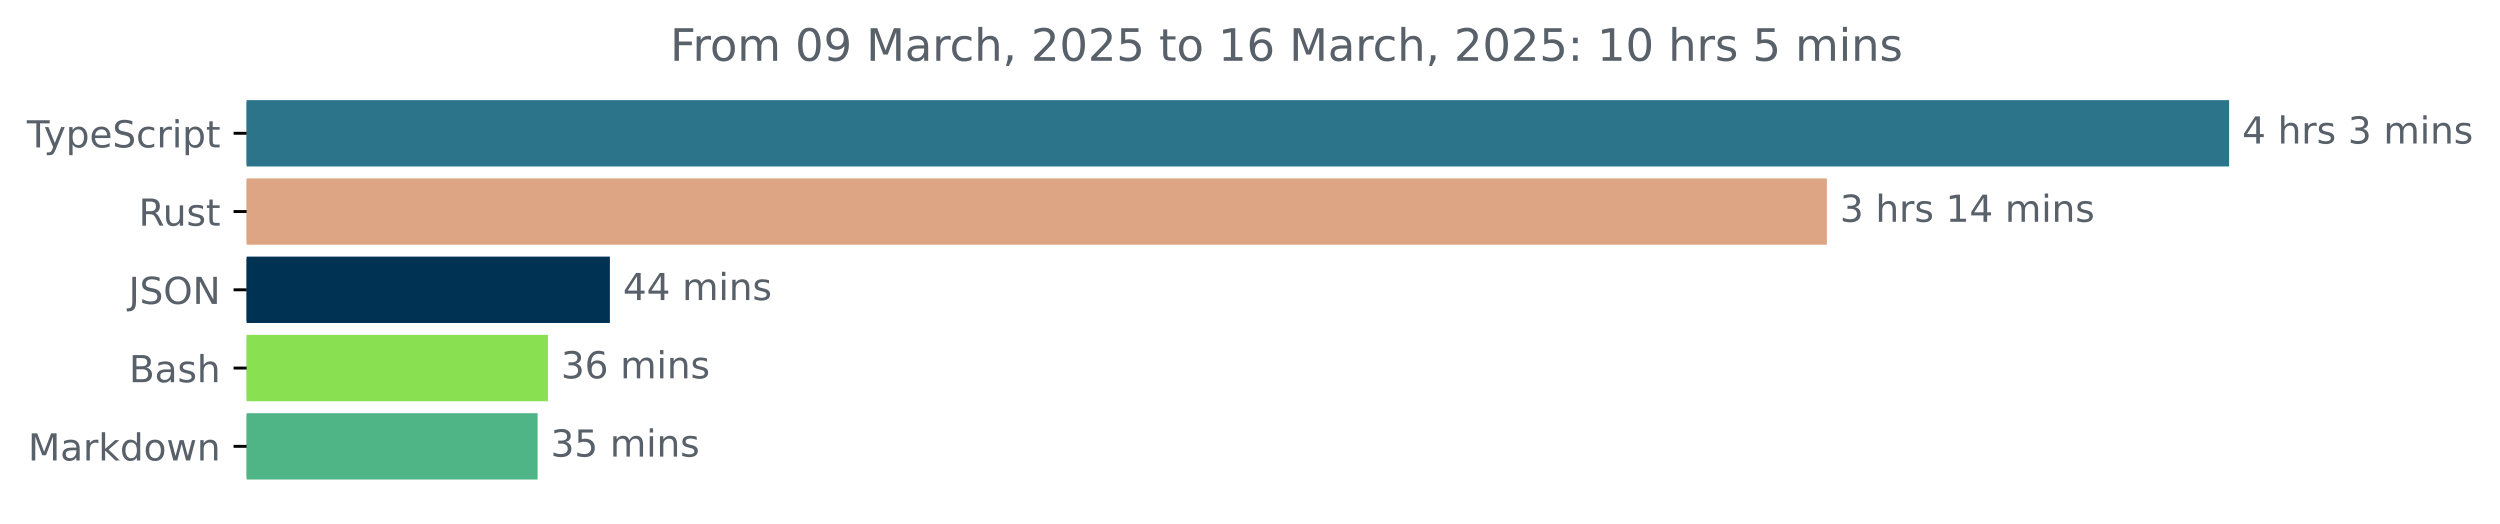
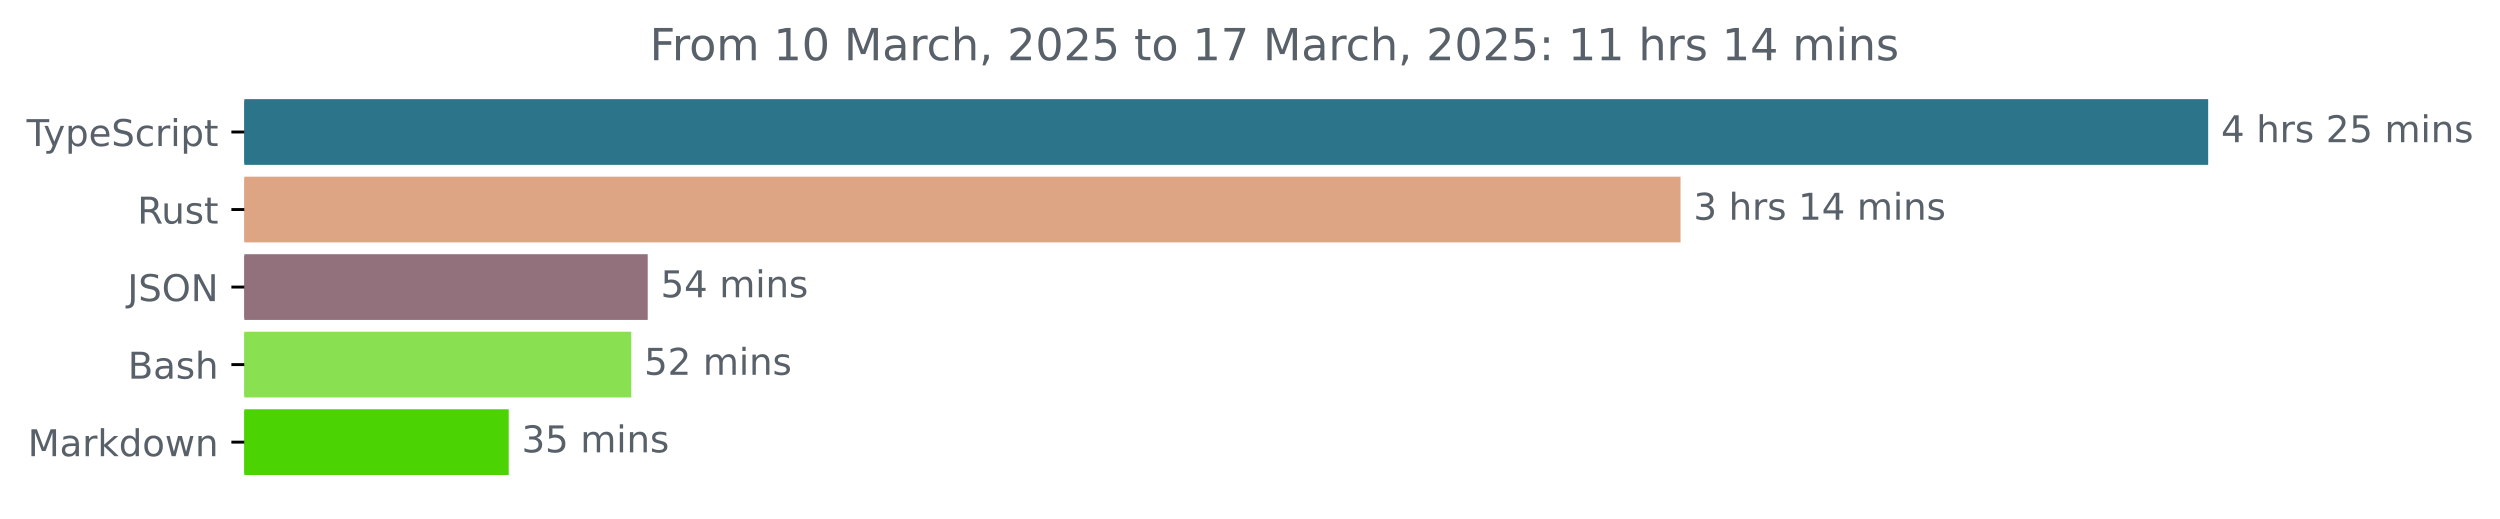
- <svg xmlns="http://www.w3.org/2000/svg" xmlns:xlink="http://www.w3.org/1999/xlink" width="670.782pt" height="140.398pt" viewBox="0 0 670.782 140.398" version="1.1">
+ <svg xmlns="http://www.w3.org/2000/svg" xmlns:xlink="http://www.w3.org/1999/xlink" width="677.144pt" height="140.398pt" viewBox="0 0 677.144 140.398" version="1.1">
  <defs>
    <style type="text/css">*{stroke-linejoin: round; stroke-linecap: butt}</style>
  </defs>
  <g id="figure_1">
    <g id="patch_1">
-       <path d="M -0 140.398  L 670.782 140.398  L 670.782 0  L -0 0  L -0 140.398  z " style="fill: none" />
+       <path d="M -0 140.398  L 677.144 140.398  L 677.144 0  L -0 0  L -0 140.398  z " style="fill: none" />
    </g>
    <g id="axes_1">
      <g id="patch_2">
-         <path d="M 66.17 27.358  L 597.599 27.358  L 597.599 44.158  L 66.17 44.158  z " clip-path="url(#pf302e51412)" style="fill: #2b7489; stroke: #2b7489; stroke-linejoin: miter" />
+         <path d="M 66.17 27.358  L 597.599 27.358  L 597.599 44.158  L 66.17 44.158  z " clip-path="url(#pf6848a5082)" style="fill: #2b7489; stroke: #2b7489; stroke-linejoin: miter" />
      </g>
      <g id="patch_3">
-         <path d="M 66.17 48.358  L 489.677 48.358  L 489.677 65.158  L 66.17 65.158  z " clip-path="url(#pf302e51412)" style="fill: #dea584; stroke: #dea584; stroke-linejoin: miter" />
+         <path d="M 66.17 48.358  L 454.688 48.358  L 454.688 65.158  L 66.17 65.158  z " clip-path="url(#pf6848a5082)" style="fill: #dea584; stroke: #dea584; stroke-linejoin: miter" />
      </g>
      <g id="patch_4">
-         <path d="M 66.17 69.358  L 163.142 69.358  L 163.142 86.158  L 66.17 86.158  z " clip-path="url(#pf302e51412)" style="fill: #003253; stroke: #003253; stroke-linejoin: miter" />
+         <path d="M 66.17 69.358  L 174.939 69.358  L 174.939 86.158  L 66.17 86.158  z " clip-path="url(#pf6848a5082)" style="fill: #93717c; stroke: #93717c; stroke-linejoin: miter" />
      </g>
      <g id="patch_5">
-         <path d="M 66.17 90.358  L 146.518 90.358  L 146.518 107.158  L 66.17 107.158  z " clip-path="url(#pf302e51412)" style="fill: #89e051; stroke: #89e051; stroke-linejoin: miter" />
+         <path d="M 66.17 90.358  L 170.486 90.358  L 170.486 107.158  L 66.17 107.158  z " clip-path="url(#pf6848a5082)" style="fill: #89e051; stroke: #89e051; stroke-linejoin: miter" />
      </g>
      <g id="patch_6">
-         <path d="M 66.17 111.358  L 143.747 111.358  L 143.747 128.158  L 66.17 128.158  z " clip-path="url(#pf302e51412)" style="fill: #4fb587; stroke: #4fb587; stroke-linejoin: miter" />
+         <path d="M 66.17 111.358  L 137.288 111.358  L 137.288 128.158  L 66.17 128.158  z " clip-path="url(#pf6848a5082)" style="fill: #4bd303; stroke: #4bd303; stroke-linejoin: miter" />
      </g>
      <g id="matplotlib.axis_1" />
      <g id="matplotlib.axis_2">
        <g id="ytick_1">
          <g id="line2d_1">
            <defs>
-               <path id="m57fca682b4" d="M 0 0  L -3.5 0  " style="stroke: #000000; stroke-width: 0.8" />
+               <path id="m8dd26dabb7" d="M 0 0  L -3.5 0  " style="stroke: #000000; stroke-width: 0.8" />
            </defs>
            <g>
-               <use xlink:href="#m57fca682b4" x="66.17" y="35.758" style="stroke: #000000; stroke-width: 0.8" />
+               <use xlink:href="#m8dd26dabb7" x="66.17" y="35.758" style="stroke: #000000; stroke-width: 0.8" />
            </g>
          </g>
          <g id="text_1">
            <g style="fill: #586069" transform="translate(7.2 39.55734) scale(0.1 -0.1)">
              <defs>
                <path id="DejaVuSans-54" d="M -19 4666  L 3928 4666  L 3928 4134  L 2272 4134  L 2272 0  L 1638 0  L 1638 4134  L -19 4134  L -19 4666  z " transform="scale(0.015625)" />
                <path id="DejaVuSans-79" d="M 2059 -325  Q 1816 -950 1584 -1140  Q 1353 -1331 966 -1331  L 506 -1331  L 506 -850  L 844 -850  Q 1081 -850 1212 -737  Q 1344 -625 1503 -206  L 1606 56  L 191 3500  L 800 3500  L 1894 763  L 2988 3500  L 3597 3500  L 2059 -325  z " transform="scale(0.015625)" />
                <path id="DejaVuSans-70" d="M 1159 525  L 1159 -1331  L 581 -1331  L 581 3500  L 1159 3500  L 1159 2969  Q 1341 3281 1617 3432  Q 1894 3584 2278 3584  Q 2916 3584 3314 3078  Q 3713 2572 3713 1747  Q 3713 922 3314 415  Q 2916 -91 2278 -91  Q 1894 -91 1617 61  Q 1341 213 1159 525  z M 3116 1747  Q 3116 2381 2855 2742  Q 2594 3103 2138 3103  Q 1681 3103 1420 2742  Q 1159 2381 1159 1747  Q 1159 1113 1420 752  Q 1681 391 2138 391  Q 2594 391 2855 752  Q 3116 1113 3116 1747  z " transform="scale(0.015625)" />
                <path id="DejaVuSans-65" d="M 3597 1894  L 3597 1613  L 953 1613  Q 991 1019 1311 708  Q 1631 397 2203 397  Q 2534 397 2845 478  Q 3156 559 3463 722  L 3463 178  Q 3153 47 2828 -22  Q 2503 -91 2169 -91  Q 1331 -91 842 396  Q 353 884 353 1716  Q 353 2575 817 3079  Q 1281 3584 2069 3584  Q 2775 3584 3186 3129  Q 3597 2675 3597 1894  z M 3022 2063  Q 3016 2534 2758 2815  Q 2500 3097 2075 3097  Q 1594 3097 1305 2825  Q 1016 2553 972 2059  L 3022 2063  z " transform="scale(0.015625)" />
                <path id="DejaVuSans-53" d="M 3425 4513  L 3425 3897  Q 3066 4069 2747 4153  Q 2428 4238 2131 4238  Q 1616 4238 1336 4038  Q 1056 3838 1056 3469  Q 1056 3159 1242 3001  Q 1428 2844 1947 2747  L 2328 2669  Q 3034 2534 3370 2195  Q 3706 1856 3706 1288  Q 3706 609 3251 259  Q 2797 -91 1919 -91  Q 1588 -91 1214 -16  Q 841 59 441 206  L 441 856  Q 825 641 1194 531  Q 1563 422 1919 422  Q 2459 422 2753 634  Q 3047 847 3047 1241  Q 3047 1584 2836 1778  Q 2625 1972 2144 2069  L 1759 2144  Q 1053 2284 737 2584  Q 422 2884 422 3419  Q 422 4038 858 4394  Q 1294 4750 2059 4750  Q 2388 4750 2728 4690  Q 3069 4631 3425 4513  z " transform="scale(0.015625)" />
                <path id="DejaVuSans-63" d="M 3122 3366  L 3122 2828  Q 2878 2963 2633 3030  Q 2388 3097 2138 3097  Q 1578 3097 1268 2742  Q 959 2388 959 1747  Q 959 1106 1268 751  Q 1578 397 2138 397  Q 2388 397 2633 464  Q 2878 531 3122 666  L 3122 134  Q 2881 22 2623 -34  Q 2366 -91 2075 -91  Q 1284 -91 818 406  Q 353 903 353 1747  Q 353 2603 823 3093  Q 1294 3584 2113 3584  Q 2378 3584 2631 3529  Q 2884 3475 3122 3366  z " transform="scale(0.015625)" />
                <path id="DejaVuSans-72" d="M 2631 2963  Q 2534 3019 2420 3045  Q 2306 3072 2169 3072  Q 1681 3072 1420 2755  Q 1159 2438 1159 1844  L 1159 0  L 581 0  L 581 3500  L 1159 3500  L 1159 2956  Q 1341 3275 1631 3429  Q 1922 3584 2338 3584  Q 2397 3584 2469 3576  Q 2541 3569 2628 3553  L 2631 2963  z " transform="scale(0.015625)" />
                <path id="DejaVuSans-69" d="M 603 3500  L 1178 3500  L 1178 0  L 603 0  L 603 3500  z M 603 4863  L 1178 4863  L 1178 4134  L 603 4134  L 603 4863  z " transform="scale(0.015625)" />
                <path id="DejaVuSans-74" d="M 1172 4494  L 1172 3500  L 2356 3500  L 2356 3053  L 1172 3053  L 1172 1153  Q 1172 725 1289 603  Q 1406 481 1766 481  L 2356 481  L 2356 0  L 1766 0  Q 1100 0 847 248  Q 594 497 594 1153  L 594 3053  L 172 3053  L 172 3500  L 594 3500  L 594 4494  L 1172 4494  z " transform="scale(0.015625)" />
              </defs>
              <use xlink:href="#DejaVuSans-54" />
              <use xlink:href="#DejaVuSans-79" x="45.459" />
              <use xlink:href="#DejaVuSans-70" x="104.639" />
              <use xlink:href="#DejaVuSans-65" x="168.115" />
              <use xlink:href="#DejaVuSans-53" x="229.639" />
              <use xlink:href="#DejaVuSans-63" x="293.115" />
              <use xlink:href="#DejaVuSans-72" x="348.096" />
              <use xlink:href="#DejaVuSans-69" x="389.209" />
              <use xlink:href="#DejaVuSans-70" x="416.992" />
              <use xlink:href="#DejaVuSans-74" x="480.469" />
            </g>
          </g>
        </g>
        <g id="ytick_2">
          <g id="line2d_2">
            <g>
-               <use xlink:href="#m57fca682b4" x="66.17" y="56.758" style="stroke: #000000; stroke-width: 0.8" />
+               <use xlink:href="#m8dd26dabb7" x="66.17" y="56.758" style="stroke: #000000; stroke-width: 0.8" />
            </g>
          </g>
          <g id="text_2">
            <g style="fill: #586069" transform="translate(37.20469 60.55734) scale(0.1 -0.1)">
              <defs>
                <path id="DejaVuSans-52" d="M 2841 2188  Q 3044 2119 3236 1894  Q 3428 1669 3622 1275  L 4263 0  L 3584 0  L 2988 1197  Q 2756 1666 2539 1819  Q 2322 1972 1947 1972  L 1259 1972  L 1259 0  L 628 0  L 628 4666  L 2053 4666  Q 2853 4666 3247 4331  Q 3641 3997 3641 3322  Q 3641 2881 3436 2590  Q 3231 2300 2841 2188  z M 1259 4147  L 1259 2491  L 2053 2491  Q 2509 2491 2742 2702  Q 2975 2913 2975 3322  Q 2975 3731 2742 3939  Q 2509 4147 2053 4147  L 1259 4147  z " transform="scale(0.015625)" />
                <path id="DejaVuSans-75" d="M 544 1381  L 544 3500  L 1119 3500  L 1119 1403  Q 1119 906 1312 657  Q 1506 409 1894 409  Q 2359 409 2629 706  Q 2900 1003 2900 1516  L 2900 3500  L 3475 3500  L 3475 0  L 2900 0  L 2900 538  Q 2691 219 2414 64  Q 2138 -91 1772 -91  Q 1169 -91 856 284  Q 544 659 544 1381  z M 1991 3584  L 1991 3584  z " transform="scale(0.015625)" />
                <path id="DejaVuSans-73" d="M 2834 3397  L 2834 2853  Q 2591 2978 2328 3040  Q 2066 3103 1784 3103  Q 1356 3103 1142 2972  Q 928 2841 928 2578  Q 928 2378 1081 2264  Q 1234 2150 1697 2047  L 1894 2003  Q 2506 1872 2764 1633  Q 3022 1394 3022 966  Q 3022 478 2636 193  Q 2250 -91 1575 -91  Q 1294 -91 989 -36  Q 684 19 347 128  L 347 722  Q 666 556 975 473  Q 1284 391 1588 391  Q 1994 391 2212 530  Q 2431 669 2431 922  Q 2431 1156 2273 1281  Q 2116 1406 1581 1522  L 1381 1569  Q 847 1681 609 1914  Q 372 2147 372 2553  Q 372 3047 722 3315  Q 1072 3584 1716 3584  Q 2034 3584 2315 3537  Q 2597 3491 2834 3397  z " transform="scale(0.015625)" />
              </defs>
              <use xlink:href="#DejaVuSans-52" />
              <use xlink:href="#DejaVuSans-75" x="64.982" />
              <use xlink:href="#DejaVuSans-73" x="128.361" />
              <use xlink:href="#DejaVuSans-74" x="180.461" />
            </g>
          </g>
        </g>
        <g id="ytick_3">
          <g id="line2d_3">
            <g>
-               <use xlink:href="#m57fca682b4" x="66.17" y="77.758" style="stroke: #000000; stroke-width: 0.8" />
+               <use xlink:href="#m8dd26dabb7" x="66.17" y="77.758" style="stroke: #000000; stroke-width: 0.8" />
            </g>
          </g>
          <g id="text_3">
            <g style="fill: #586069" transform="translate(34.51875 81.55734) scale(0.1 -0.1)">
              <defs>
                <path id="DejaVuSans-4a" d="M 628 4666  L 1259 4666  L 1259 325  Q 1259 -519 939 -900  Q 619 -1281 -91 -1281  L -331 -1281  L -331 -750  L -134 -750  Q 284 -750 456 -515  Q 628 -281 628 325  L 628 4666  z " transform="scale(0.015625)" />
                <path id="DejaVuSans-4f" d="M 2522 4238  Q 1834 4238 1429 3725  Q 1025 3213 1025 2328  Q 1025 1447 1429 934  Q 1834 422 2522 422  Q 3209 422 3611 934  Q 4013 1447 4013 2328  Q 4013 3213 3611 3725  Q 3209 4238 2522 4238  z M 2522 4750  Q 3503 4750 4090 4092  Q 4678 3434 4678 2328  Q 4678 1225 4090 567  Q 3503 -91 2522 -91  Q 1538 -91 948 565  Q 359 1222 359 2328  Q 359 3434 948 4092  Q 1538 4750 2522 4750  z " transform="scale(0.015625)" />
                <path id="DejaVuSans-4e" d="M 628 4666  L 1478 4666  L 3547 763  L 3547 4666  L 4159 4666  L 4159 0  L 3309 0  L 1241 3903  L 1241 0  L 628 0  L 628 4666  z " transform="scale(0.015625)" />
              </defs>
              <use xlink:href="#DejaVuSans-4a" />
              <use xlink:href="#DejaVuSans-53" x="29.492" />
              <use xlink:href="#DejaVuSans-4f" x="92.969" />
              <use xlink:href="#DejaVuSans-4e" x="171.68" />
            </g>
          </g>
        </g>
        <g id="ytick_4">
          <g id="line2d_4">
            <g>
-               <use xlink:href="#m57fca682b4" x="66.17" y="98.758" style="stroke: #000000; stroke-width: 0.8" />
+               <use xlink:href="#m8dd26dabb7" x="66.17" y="98.758" style="stroke: #000000; stroke-width: 0.8" />
            </g>
          </g>
          <g id="text_4">
            <g style="fill: #586069" transform="translate(34.63437 102.5573) scale(0.1 -0.1)">
              <defs>
                <path id="DejaVuSans-42" d="M 1259 2228  L 1259 519  L 2272 519  Q 2781 519 3026 730  Q 3272 941 3272 1375  Q 3272 1813 3026 2020  Q 2781 2228 2272 2228  L 1259 2228  z M 1259 4147  L 1259 2741  L 2194 2741  Q 2656 2741 2882 2914  Q 3109 3088 3109 3444  Q 3109 3797 2882 3972  Q 2656 4147 2194 4147  L 1259 4147  z M 628 4666  L 2241 4666  Q 2963 4666 3353 4366  Q 3744 4066 3744 3513  Q 3744 3084 3544 2831  Q 3344 2578 2956 2516  Q 3422 2416 3680 2098  Q 3938 1781 3938 1306  Q 3938 681 3513 340  Q 3088 0 2303 0  L 628 0  L 628 4666  z " transform="scale(0.015625)" />
                <path id="DejaVuSans-61" d="M 2194 1759  Q 1497 1759 1228 1600  Q 959 1441 959 1056  Q 959 750 1161 570  Q 1363 391 1709 391  Q 2188 391 2477 730  Q 2766 1069 2766 1631  L 2766 1759  L 2194 1759  z M 3341 1997  L 3341 0  L 2766 0  L 2766 531  Q 2569 213 2275 61  Q 1981 -91 1556 -91  Q 1019 -91 701 211  Q 384 513 384 1019  Q 384 1609 779 1909  Q 1175 2209 1959 2209  L 2766 2209  L 2766 2266  Q 2766 2663 2505 2880  Q 2244 3097 1772 3097  Q 1472 3097 1187 3025  Q 903 2953 641 2809  L 641 3341  Q 956 3463 1253 3523  Q 1550 3584 1831 3584  Q 2591 3584 2966 3190  Q 3341 2797 3341 1997  z " transform="scale(0.015625)" />
                <path id="DejaVuSans-68" d="M 3513 2113  L 3513 0  L 2938 0  L 2938 2094  Q 2938 2591 2744 2837  Q 2550 3084 2163 3084  Q 1697 3084 1428 2787  Q 1159 2491 1159 1978  L 1159 0  L 581 0  L 581 4863  L 1159 4863  L 1159 2956  Q 1366 3272 1645 3428  Q 1925 3584 2291 3584  Q 2894 3584 3203 3211  Q 3513 2838 3513 2113  z " transform="scale(0.015625)" />
              </defs>
              <use xlink:href="#DejaVuSans-42" />
              <use xlink:href="#DejaVuSans-61" x="68.604" />
              <use xlink:href="#DejaVuSans-73" x="129.883" />
              <use xlink:href="#DejaVuSans-68" x="181.982" />
            </g>
          </g>
        </g>
        <g id="ytick_5">
          <g id="line2d_5">
            <g>
-               <use xlink:href="#m57fca682b4" x="66.17" y="119.758" style="stroke: #000000; stroke-width: 0.8" />
+               <use xlink:href="#m8dd26dabb7" x="66.17" y="119.758" style="stroke: #000000; stroke-width: 0.8" />
            </g>
          </g>
          <g id="text_5">
            <g style="fill: #586069" transform="translate(7.529688 123.5573) scale(0.1 -0.1)">
              <defs>
                <path id="DejaVuSans-4d" d="M 628 4666  L 1569 4666  L 2759 1491  L 3956 4666  L 4897 4666  L 4897 0  L 4281 0  L 4281 4097  L 3078 897  L 2444 897  L 1241 4097  L 1241 0  L 628 0  L 628 4666  z " transform="scale(0.015625)" />
                <path id="DejaVuSans-6b" d="M 581 4863  L 1159 4863  L 1159 1991  L 2875 3500  L 3609 3500  L 1753 1863  L 3688 0  L 2938 0  L 1159 1709  L 1159 0  L 581 0  L 581 4863  z " transform="scale(0.015625)" />
                <path id="DejaVuSans-64" d="M 2906 2969  L 2906 4863  L 3481 4863  L 3481 0  L 2906 0  L 2906 525  Q 2725 213 2448 61  Q 2172 -91 1784 -91  Q 1150 -91 751 415  Q 353 922 353 1747  Q 353 2572 751 3078  Q 1150 3584 1784 3584  Q 2172 3584 2448 3432  Q 2725 3281 2906 2969  z M 947 1747  Q 947 1113 1208 752  Q 1469 391 1925 391  Q 2381 391 2643 752  Q 2906 1113 2906 1747  Q 2906 2381 2643 2742  Q 2381 3103 1925 3103  Q 1469 3103 1208 2742  Q 947 2381 947 1747  z " transform="scale(0.015625)" />
                <path id="DejaVuSans-6f" d="M 1959 3097  Q 1497 3097 1228 2736  Q 959 2375 959 1747  Q 959 1119 1226 758  Q 1494 397 1959 397  Q 2419 397 2687 759  Q 2956 1122 2956 1747  Q 2956 2369 2687 2733  Q 2419 3097 1959 3097  z M 1959 3584  Q 2709 3584 3137 3096  Q 3566 2609 3566 1747  Q 3566 888 3137 398  Q 2709 -91 1959 -91  Q 1206 -91 779 398  Q 353 888 353 1747  Q 353 2609 779 3096  Q 1206 3584 1959 3584  z " transform="scale(0.015625)" />
                <path id="DejaVuSans-77" d="M 269 3500  L 844 3500  L 1563 769  L 2278 3500  L 2956 3500  L 3675 769  L 4391 3500  L 4966 3500  L 4050 0  L 3372 0  L 2619 2869  L 1863 0  L 1184 0  L 269 3500  z " transform="scale(0.015625)" />
                <path id="DejaVuSans-6e" d="M 3513 2113  L 3513 0  L 2938 0  L 2938 2094  Q 2938 2591 2744 2837  Q 2550 3084 2163 3084  Q 1697 3084 1428 2787  Q 1159 2491 1159 1978  L 1159 0  L 581 0  L 581 3500  L 1159 3500  L 1159 2956  Q 1366 3272 1645 3428  Q 1925 3584 2291 3584  Q 2894 3584 3203 3211  Q 3513 2838 3513 2113  z " transform="scale(0.015625)" />
              </defs>
              <use xlink:href="#DejaVuSans-4d" />
              <use xlink:href="#DejaVuSans-61" x="86.279" />
              <use xlink:href="#DejaVuSans-72" x="147.559" />
              <use xlink:href="#DejaVuSans-6b" x="188.672" />
              <use xlink:href="#DejaVuSans-64" x="246.582" />
              <use xlink:href="#DejaVuSans-6f" x="310.059" />
              <use xlink:href="#DejaVuSans-77" x="371.24" />
              <use xlink:href="#DejaVuSans-6e" x="453.027" />
            </g>
          </g>
        </g>
      </g>
      <g id="text_6">
        <g style="fill: #586069" transform="translate(601.5989 38.5175) scale(0.1 -0.1)">
          <defs>
            <path id="DejaVuSans-34" d="M 2419 4116  L 825 1625  L 2419 1625  L 2419 4116  z M 2253 4666  L 3047 4666  L 3047 1625  L 3713 1625  L 3713 1100  L 3047 1100  L 3047 0  L 2419 0  L 2419 1100  L 313 1100  L 313 1709  L 2253 4666  z " transform="scale(0.015625)" />
            <path id="DejaVuSans-20" transform="scale(0.015625)" />
-             <path id="DejaVuSans-33" d="M 2597 2516  Q 3050 2419 3304 2112  Q 3559 1806 3559 1356  Q 3559 666 3084 287  Q 2609 -91 1734 -91  Q 1441 -91 1130 -33  Q 819 25 488 141  L 488 750  Q 750 597 1062 519  Q 1375 441 1716 441  Q 2309 441 2620 675  Q 2931 909 2931 1356  Q 2931 1769 2642 2001  Q 2353 2234 1838 2234  L 1294 2234  L 1294 2753  L 1863 2753  Q 2328 2753 2575 2939  Q 2822 3125 2822 3475  Q 2822 3834 2567 4026  Q 2313 4219 1838 4219  Q 1578 4219 1281 4162  Q 984 4106 628 3988  L 628 4550  Q 988 4650 1302 4700  Q 1616 4750 1894 4750  Q 2613 4750 3031 4423  Q 3450 4097 3450 3541  Q 3450 3153 3228 2886  Q 3006 2619 2597 2516  z " transform="scale(0.015625)" />
+             <path id="DejaVuSans-32" d="M 1228 531  L 3431 531  L 3431 0  L 469 0  L 469 531  Q 828 903 1448 1529  Q 2069 2156 2228 2338  Q 2531 2678 2651 2914  Q 2772 3150 2772 3378  Q 2772 3750 2511 3984  Q 2250 4219 1831 4219  Q 1534 4219 1204 4116  Q 875 4013 500 3803  L 500 4441  Q 881 4594 1212 4672  Q 1544 4750 1819 4750  Q 2544 4750 2975 4387  Q 3406 4025 3406 3419  Q 3406 3131 3298 2873  Q 3191 2616 2906 2266  Q 2828 2175 2409 1742  Q 1991 1309 1228 531  z " transform="scale(0.015625)" />
+             <path id="DejaVuSans-35" d="M 691 4666  L 3169 4666  L 3169 4134  L 1269 4134  L 1269 2991  Q 1406 3038 1543 3061  Q 1681 3084 1819 3084  Q 2600 3084 3056 2656  Q 3513 2228 3513 1497  Q 3513 744 3044 326  Q 2575 -91 1722 -91  Q 1428 -91 1123 -41  Q 819 9 494 109  L 494 744  Q 775 591 1075 516  Q 1375 441 1709 441  Q 2250 441 2565 725  Q 2881 1009 2881 1497  Q 2881 1984 2565 2268  Q 2250 2553 1709 2553  Q 1456 2553 1204 2497  Q 953 2441 691 2322  L 691 4666  z " transform="scale(0.015625)" />
            <path id="DejaVuSans-6d" d="M 3328 2828  Q 3544 3216 3844 3400  Q 4144 3584 4550 3584  Q 5097 3584 5394 3201  Q 5691 2819 5691 2113  L 5691 0  L 5113 0  L 5113 2094  Q 5113 2597 4934 2840  Q 4756 3084 4391 3084  Q 3944 3084 3684 2787  Q 3425 2491 3425 1978  L 3425 0  L 2847 0  L 2847 2094  Q 2847 2600 2669 2842  Q 2491 3084 2119 3084  Q 1678 3084 1418 2786  Q 1159 2488 1159 1978  L 1159 0  L 581 0  L 581 3500  L 1159 3500  L 1159 2956  Q 1356 3278 1631 3431  Q 1906 3584 2284 3584  Q 2666 3584 2933 3390  Q 3200 3197 3328 2828  z " transform="scale(0.015625)" />
          </defs>
          <use xlink:href="#DejaVuSans-34" />
          <use xlink:href="#DejaVuSans-20" x="63.623" />
          <use xlink:href="#DejaVuSans-68" x="95.41" />
          <use xlink:href="#DejaVuSans-72" x="158.789" />
          <use xlink:href="#DejaVuSans-73" x="199.902" />
          <use xlink:href="#DejaVuSans-20" x="252.002" />
-           <use xlink:href="#DejaVuSans-33" x="283.789" />
-           <use xlink:href="#DejaVuSans-20" x="347.412" />
-           <use xlink:href="#DejaVuSans-6d" x="379.199" />
-           <use xlink:href="#DejaVuSans-69" x="476.611" />
-           <use xlink:href="#DejaVuSans-6e" x="504.395" />
-           <use xlink:href="#DejaVuSans-73" x="567.773" />
+           <use xlink:href="#DejaVuSans-32" x="283.789" />
+           <use xlink:href="#DejaVuSans-35" x="347.412" />
+           <use xlink:href="#DejaVuSans-20" x="411.035" />
+           <use xlink:href="#DejaVuSans-6d" x="442.822" />
+           <use xlink:href="#DejaVuSans-69" x="540.234" />
+           <use xlink:href="#DejaVuSans-6e" x="568.018" />
+           <use xlink:href="#DejaVuSans-73" x="631.396" />
        </g>
      </g>
      <g id="text_7">
-         <g style="fill: #586069" transform="translate(493.6772 59.5175) scale(0.1 -0.1)">
+         <g style="fill: #586069" transform="translate(458.6881 59.5175) scale(0.1 -0.1)">
          <defs>
+             <path id="DejaVuSans-33" d="M 2597 2516  Q 3050 2419 3304 2112  Q 3559 1806 3559 1356  Q 3559 666 3084 287  Q 2609 -91 1734 -91  Q 1441 -91 1130 -33  Q 819 25 488 141  L 488 750  Q 750 597 1062 519  Q 1375 441 1716 441  Q 2309 441 2620 675  Q 2931 909 2931 1356  Q 2931 1769 2642 2001  Q 2353 2234 1838 2234  L 1294 2234  L 1294 2753  L 1863 2753  Q 2328 2753 2575 2939  Q 2822 3125 2822 3475  Q 2822 3834 2567 4026  Q 2313 4219 1838 4219  Q 1578 4219 1281 4162  Q 984 4106 628 3988  L 628 4550  Q 988 4650 1302 4700  Q 1616 4750 1894 4750  Q 2613 4750 3031 4423  Q 3450 4097 3450 3541  Q 3450 3153 3228 2886  Q 3006 2619 2597 2516  z " transform="scale(0.015625)" />
            <path id="DejaVuSans-31" d="M 794 531  L 1825 531  L 1825 4091  L 703 3866  L 703 4441  L 1819 4666  L 2450 4666  L 2450 531  L 3481 531  L 3481 0  L 794 0  L 794 531  z " transform="scale(0.015625)" />
          </defs>
          <use xlink:href="#DejaVuSans-33" />
          <use xlink:href="#DejaVuSans-20" x="63.623" />
          <use xlink:href="#DejaVuSans-68" x="95.41" />
          <use xlink:href="#DejaVuSans-72" x="158.789" />
          <use xlink:href="#DejaVuSans-73" x="199.902" />
          <use xlink:href="#DejaVuSans-20" x="252.002" />
          <use xlink:href="#DejaVuSans-31" x="283.789" />
          <use xlink:href="#DejaVuSans-34" x="347.412" />
          <use xlink:href="#DejaVuSans-20" x="411.035" />
          <use xlink:href="#DejaVuSans-6d" x="442.822" />
          <use xlink:href="#DejaVuSans-69" x="540.234" />
          <use xlink:href="#DejaVuSans-6e" x="568.018" />
          <use xlink:href="#DejaVuSans-73" x="631.396" />
        </g>
      </g>
      <g id="text_8">
-         <g style="fill: #586069" transform="translate(167.1415 80.5175) scale(0.1 -0.1)">
-           <use xlink:href="#DejaVuSans-34" />
+         <g style="fill: #586069" transform="translate(178.9391 80.5175) scale(0.1 -0.1)">
+           <use xlink:href="#DejaVuSans-35" />
          <use xlink:href="#DejaVuSans-34" x="63.623" />
          <use xlink:href="#DejaVuSans-20" x="127.246" />
          <use xlink:href="#DejaVuSans-6d" x="159.033" />
          <use xlink:href="#DejaVuSans-69" x="256.445" />
          <use xlink:href="#DejaVuSans-6e" x="284.229" />
          <use xlink:href="#DejaVuSans-73" x="347.607" />
        </g>
      </g>
      <g id="text_9">
-         <g style="fill: #586069" transform="translate(150.5179 101.5175) scale(0.1 -0.1)">
-           <defs>
-             <path id="DejaVuSans-36" d="M 2113 2584  Q 1688 2584 1439 2293  Q 1191 2003 1191 1497  Q 1191 994 1439 701  Q 1688 409 2113 409  Q 2538 409 2786 701  Q 3034 994 3034 1497  Q 3034 2003 2786 2293  Q 2538 2584 2113 2584  z M 3366 4563  L 3366 3988  Q 3128 4100 2886 4159  Q 2644 4219 2406 4219  Q 1781 4219 1451 3797  Q 1122 3375 1075 2522  Q 1259 2794 1537 2939  Q 1816 3084 2150 3084  Q 2853 3084 3261 2657  Q 3669 2231 3669 1497  Q 3669 778 3244 343  Q 2819 -91 2113 -91  Q 1303 -91 875 529  Q 447 1150 447 2328  Q 447 3434 972 4092  Q 1497 4750 2381 4750  Q 2619 4750 2861 4703  Q 3103 4656 3366 4563  z " transform="scale(0.015625)" />
-           </defs>
-           <use xlink:href="#DejaVuSans-33" />
-           <use xlink:href="#DejaVuSans-36" x="63.623" />
+         <g style="fill: #586069" transform="translate(174.4858 101.5175) scale(0.1 -0.1)">
+           <use xlink:href="#DejaVuSans-35" />
+           <use xlink:href="#DejaVuSans-32" x="63.623" />
          <use xlink:href="#DejaVuSans-20" x="127.246" />
          <use xlink:href="#DejaVuSans-6d" x="159.033" />
          <use xlink:href="#DejaVuSans-69" x="256.445" />
          <use xlink:href="#DejaVuSans-6e" x="284.229" />
          <use xlink:href="#DejaVuSans-73" x="347.607" />
        </g>
      </g>
      <g id="text_10">
-         <g style="fill: #586069" transform="translate(147.7473 122.5175) scale(0.1 -0.1)">
-           <defs>
-             <path id="DejaVuSans-35" d="M 691 4666  L 3169 4666  L 3169 4134  L 1269 4134  L 1269 2991  Q 1406 3038 1543 3061  Q 1681 3084 1819 3084  Q 2600 3084 3056 2656  Q 3513 2228 3513 1497  Q 3513 744 3044 326  Q 2575 -91 1722 -91  Q 1428 -91 1123 -41  Q 819 9 494 109  L 494 744  Q 775 591 1075 516  Q 1375 441 1709 441  Q 2250 441 2565 725  Q 2881 1009 2881 1497  Q 2881 1984 2565 2268  Q 2250 2553 1709 2553  Q 1456 2553 1204 2497  Q 953 2441 691 2322  L 691 4666  z " transform="scale(0.015625)" />
-           </defs>
+         <g style="fill: #586069" transform="translate(141.2884 122.5175) scale(0.1 -0.1)">
          <use xlink:href="#DejaVuSans-33" />
          <use xlink:href="#DejaVuSans-35" x="63.623" />
          <use xlink:href="#DejaVuSans-20" x="127.246" />
          <use xlink:href="#DejaVuSans-6d" x="159.033" />
          <use xlink:href="#DejaVuSans-69" x="256.445" />
          <use xlink:href="#DejaVuSans-6e" x="284.229" />
          <use xlink:href="#DejaVuSans-73" x="347.607" />
        </g>
      </g>
      <g id="text_11">
-         <g style="fill: #586069" transform="translate(179.8028 16.31812) scale(0.12 -0.12)">
+         <g style="fill: #586069" transform="translate(175.9853 16.31812) scale(0.12 -0.12)">
          <defs>
            <path id="DejaVuSans-46" d="M 628 4666  L 3309 4666  L 3309 4134  L 1259 4134  L 1259 2759  L 3109 2759  L 3109 2228  L 1259 2228  L 1259 0  L 628 0  L 628 4666  z " transform="scale(0.015625)" />
            <path id="DejaVuSans-30" d="M 2034 4250  Q 1547 4250 1301 3770  Q 1056 3291 1056 2328  Q 1056 1369 1301 889  Q 1547 409 2034 409  Q 2525 409 2770 889  Q 3016 1369 3016 2328  Q 3016 3291 2770 3770  Q 2525 4250 2034 4250  z M 2034 4750  Q 2819 4750 3233 4129  Q 3647 3509 3647 2328  Q 3647 1150 3233 529  Q 2819 -91 2034 -91  Q 1250 -91 836 529  Q 422 1150 422 2328  Q 422 3509 836 4129  Q 1250 4750 2034 4750  z " transform="scale(0.015625)" />
-             <path id="DejaVuSans-39" d="M 703 97  L 703 672  Q 941 559 1184 500  Q 1428 441 1663 441  Q 2288 441 2617 861  Q 2947 1281 2994 2138  Q 2813 1869 2534 1725  Q 2256 1581 1919 1581  Q 1219 1581 811 2004  Q 403 2428 403 3163  Q 403 3881 828 4315  Q 1253 4750 1959 4750  Q 2769 4750 3195 4129  Q 3622 3509 3622 2328  Q 3622 1225 3098 567  Q 2575 -91 1691 -91  Q 1453 -91 1209 -44  Q 966 3 703 97  z M 1959 2075  Q 2384 2075 2632 2365  Q 2881 2656 2881 3163  Q 2881 3666 2632 3958  Q 2384 4250 1959 4250  Q 1534 4250 1286 3958  Q 1038 3666 1038 3163  Q 1038 2656 1286 2365  Q 1534 2075 1959 2075  z " transform="scale(0.015625)" />
            <path id="DejaVuSans-2c" d="M 750 794  L 1409 794  L 1409 256  L 897 -744  L 494 -744  L 750 256  L 750 794  z " transform="scale(0.015625)" />
-             <path id="DejaVuSans-32" d="M 1228 531  L 3431 531  L 3431 0  L 469 0  L 469 531  Q 828 903 1448 1529  Q 2069 2156 2228 2338  Q 2531 2678 2651 2914  Q 2772 3150 2772 3378  Q 2772 3750 2511 3984  Q 2250 4219 1831 4219  Q 1534 4219 1204 4116  Q 875 4013 500 3803  L 500 4441  Q 881 4594 1212 4672  Q 1544 4750 1819 4750  Q 2544 4750 2975 4387  Q 3406 4025 3406 3419  Q 3406 3131 3298 2873  Q 3191 2616 2906 2266  Q 2828 2175 2409 1742  Q 1991 1309 1228 531  z " transform="scale(0.015625)" />
+             <path id="DejaVuSans-37" d="M 525 4666  L 3525 4666  L 3525 4397  L 1831 0  L 1172 0  L 2766 4134  L 525 4134  L 525 4666  z " transform="scale(0.015625)" />
            <path id="DejaVuSans-3a" d="M 750 794  L 1409 794  L 1409 0  L 750 0  L 750 794  z M 750 3309  L 1409 3309  L 1409 2516  L 750 2516  L 750 3309  z " transform="scale(0.015625)" />
          </defs>
          <use xlink:href="#DejaVuSans-46" />
          <use xlink:href="#DejaVuSans-72" x="50.27" />
          <use xlink:href="#DejaVuSans-6f" x="89.133" />
          <use xlink:href="#DejaVuSans-6d" x="150.314" />
          <use xlink:href="#DejaVuSans-20" x="247.727" />
-           <use xlink:href="#DejaVuSans-30" x="279.514" />
-           <use xlink:href="#DejaVuSans-39" x="343.137" />
+           <use xlink:href="#DejaVuSans-31" x="279.514" />
+           <use xlink:href="#DejaVuSans-30" x="343.137" />
          <use xlink:href="#DejaVuSans-20" x="406.76" />
          <use xlink:href="#DejaVuSans-4d" x="438.547" />
          <use xlink:href="#DejaVuSans-61" x="524.826" />
          <use xlink:href="#DejaVuSans-72" x="586.105" />
          <use xlink:href="#DejaVuSans-63" x="624.969" />
          <use xlink:href="#DejaVuSans-68" x="679.949" />
          <use xlink:href="#DejaVuSans-2c" x="743.328" />
          <use xlink:href="#DejaVuSans-20" x="775.115" />
          <use xlink:href="#DejaVuSans-32" x="806.902" />
          <use xlink:href="#DejaVuSans-30" x="870.525" />
          <use xlink:href="#DejaVuSans-32" x="934.148" />
          <use xlink:href="#DejaVuSans-35" x="997.771" />
          <use xlink:href="#DejaVuSans-20" x="1061.395" />
          <use xlink:href="#DejaVuSans-74" x="1093.182" />
          <use xlink:href="#DejaVuSans-6f" x="1132.391" />
          <use xlink:href="#DejaVuSans-20" x="1193.572" />
          <use xlink:href="#DejaVuSans-31" x="1225.359" />
-           <use xlink:href="#DejaVuSans-36" x="1288.982" />
+           <use xlink:href="#DejaVuSans-37" x="1288.982" />
          <use xlink:href="#DejaVuSans-20" x="1352.605" />
          <use xlink:href="#DejaVuSans-4d" x="1384.393" />
          <use xlink:href="#DejaVuSans-61" x="1470.672" />
          <use xlink:href="#DejaVuSans-72" x="1531.951" />
          <use xlink:href="#DejaVuSans-63" x="1570.814" />
          <use xlink:href="#DejaVuSans-68" x="1625.795" />
          <use xlink:href="#DejaVuSans-2c" x="1689.174" />
          <use xlink:href="#DejaVuSans-20" x="1720.961" />
          <use xlink:href="#DejaVuSans-32" x="1752.748" />
          <use xlink:href="#DejaVuSans-30" x="1816.371" />
          <use xlink:href="#DejaVuSans-32" x="1879.994" />
          <use xlink:href="#DejaVuSans-35" x="1943.617" />
          <use xlink:href="#DejaVuSans-3a" x="2007.24" />
          <use xlink:href="#DejaVuSans-20" x="2040.932" />
          <use xlink:href="#DejaVuSans-31" x="2072.719" />
-           <use xlink:href="#DejaVuSans-30" x="2136.342" />
+           <use xlink:href="#DejaVuSans-31" x="2136.342" />
          <use xlink:href="#DejaVuSans-20" x="2199.965" />
          <use xlink:href="#DejaVuSans-68" x="2231.752" />
          <use xlink:href="#DejaVuSans-72" x="2295.131" />
          <use xlink:href="#DejaVuSans-73" x="2336.244" />
          <use xlink:href="#DejaVuSans-20" x="2388.344" />
-           <use xlink:href="#DejaVuSans-35" x="2420.131" />
-           <use xlink:href="#DejaVuSans-20" x="2483.754" />
-           <use xlink:href="#DejaVuSans-6d" x="2515.541" />
-           <use xlink:href="#DejaVuSans-69" x="2612.953" />
-           <use xlink:href="#DejaVuSans-6e" x="2640.736" />
-           <use xlink:href="#DejaVuSans-73" x="2704.115" />
+           <use xlink:href="#DejaVuSans-31" x="2420.131" />
+           <use xlink:href="#DejaVuSans-34" x="2483.754" />
+           <use xlink:href="#DejaVuSans-20" x="2547.377" />
+           <use xlink:href="#DejaVuSans-6d" x="2579.164" />
+           <use xlink:href="#DejaVuSans-69" x="2676.576" />
+           <use xlink:href="#DejaVuSans-6e" x="2704.359" />
+           <use xlink:href="#DejaVuSans-73" x="2767.738" />
        </g>
      </g>
    </g>
  </g>
  <defs>
-     <clipPath id="pf302e51412">
+     <clipPath id="pf6848a5082">
      <rect x="66.17" y="22.318" width="558" height="110.88" />
    </clipPath>
  </defs>
</svg>
